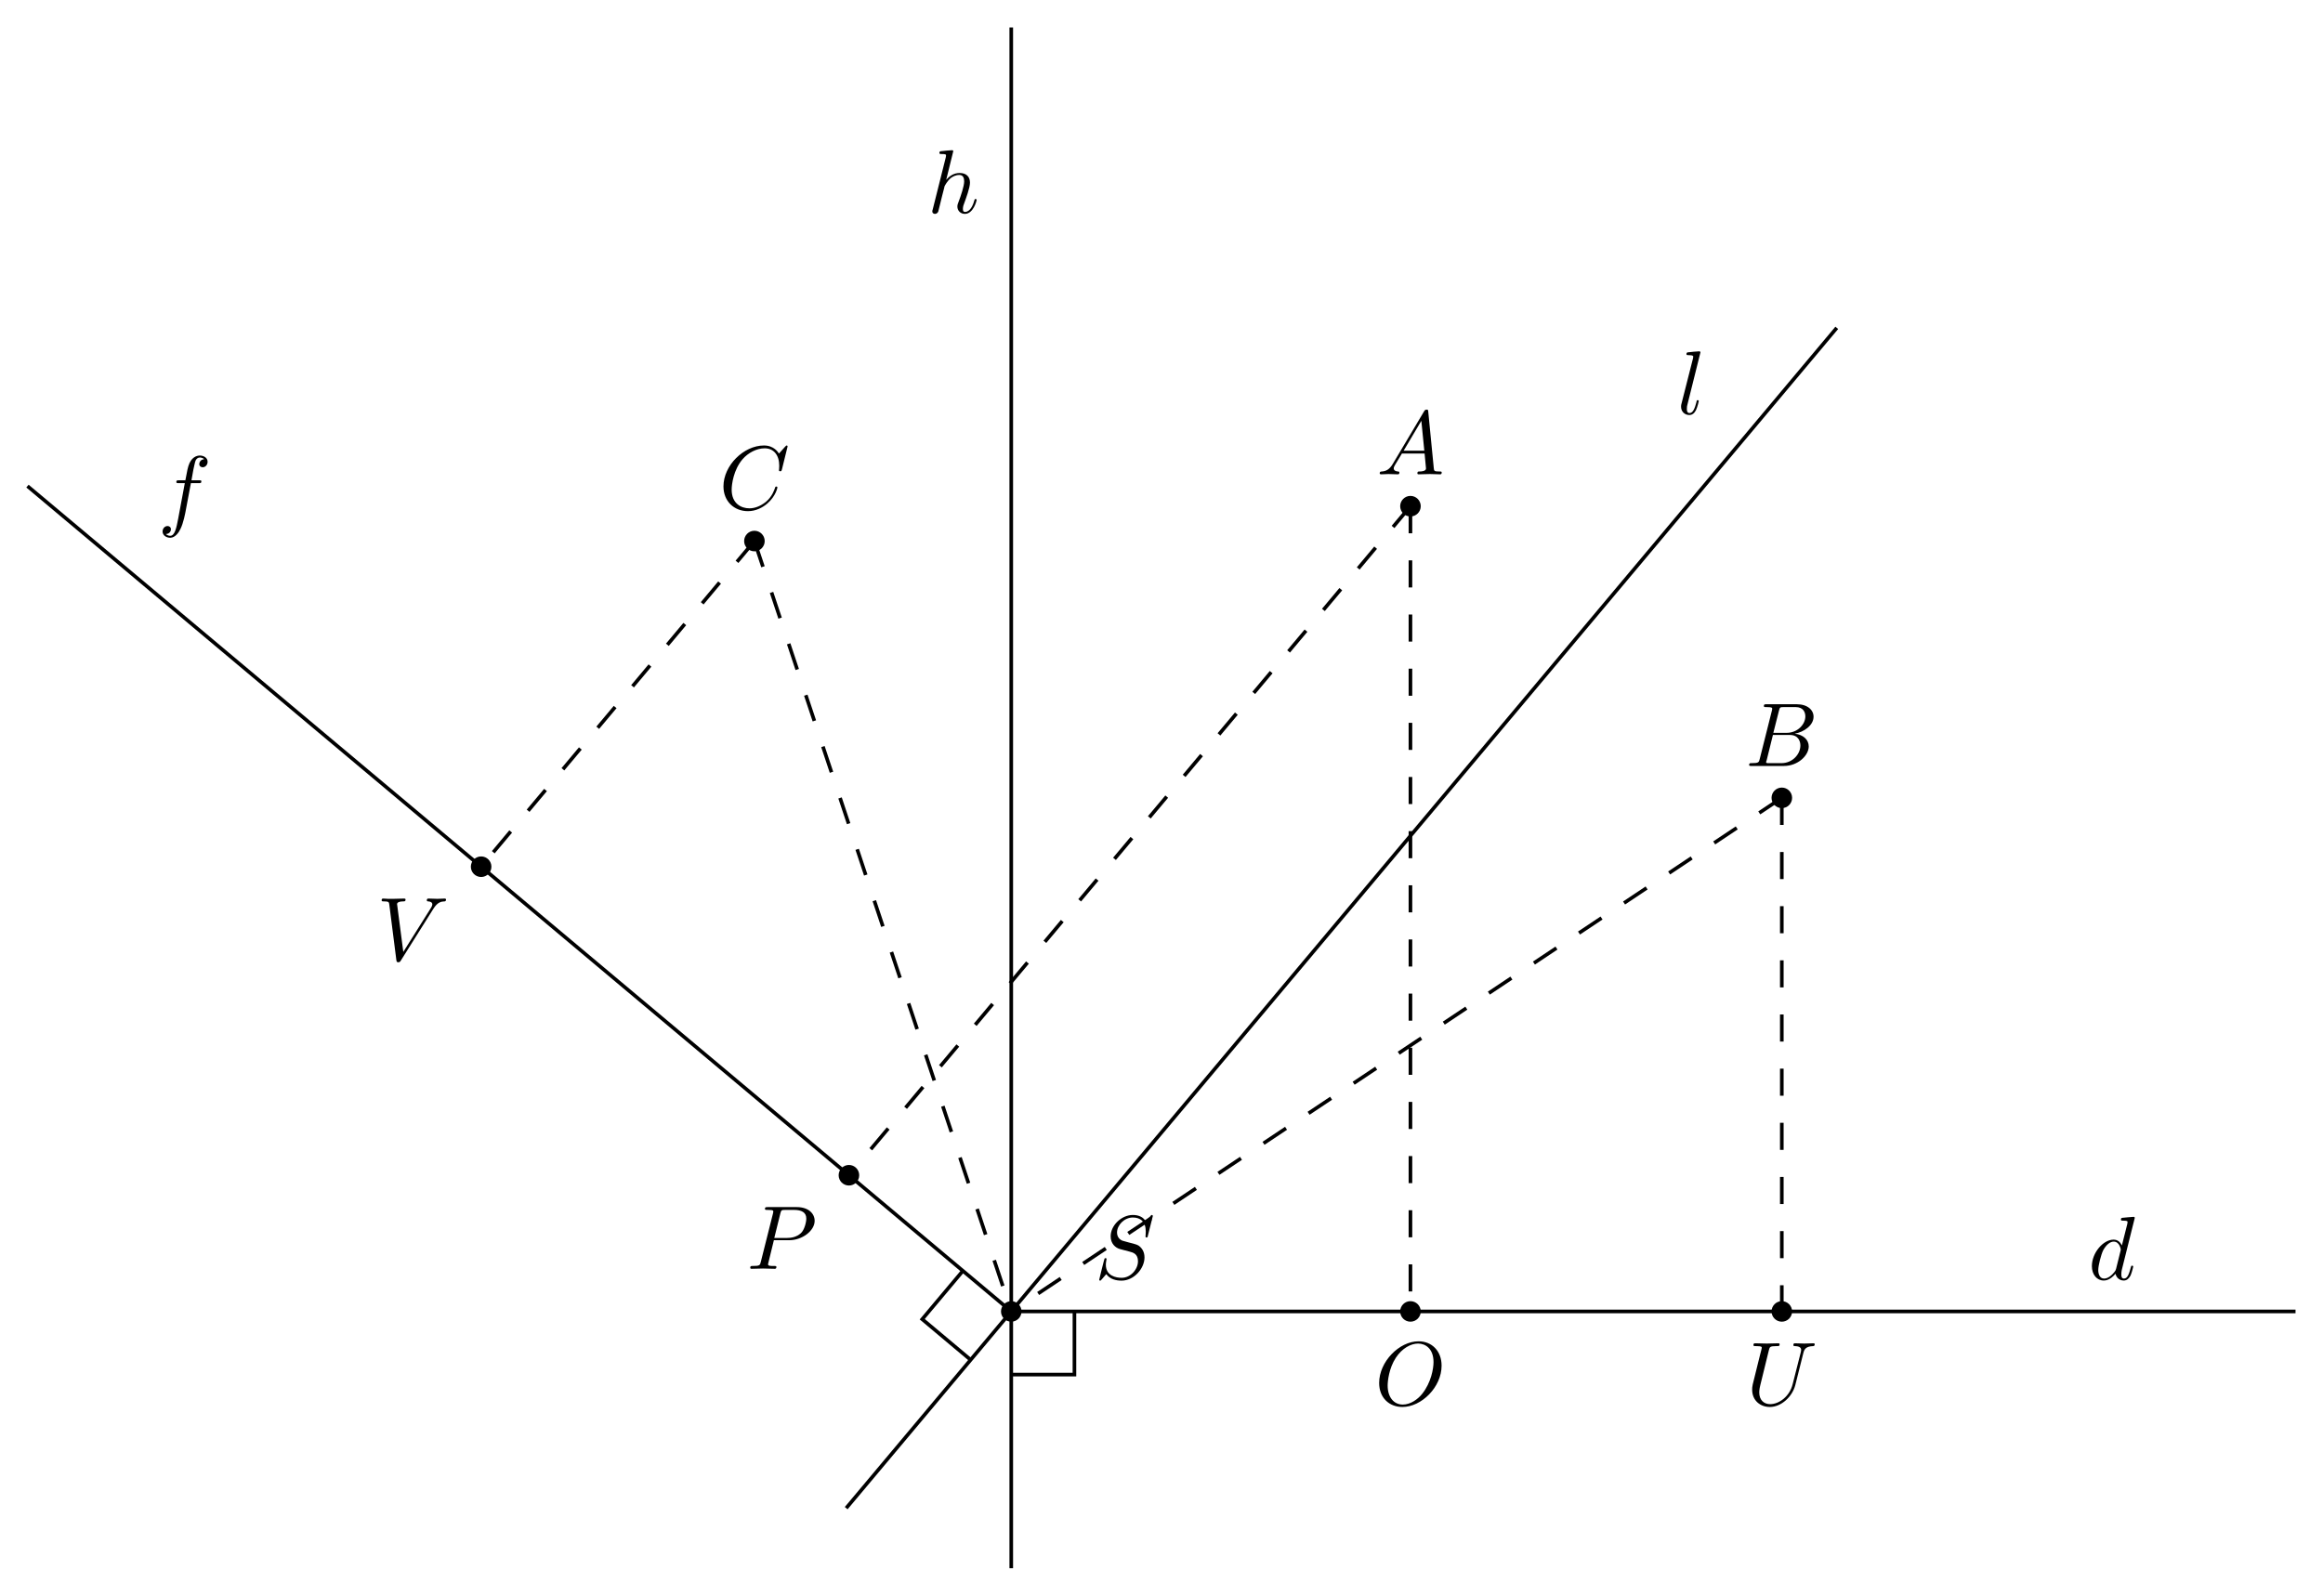
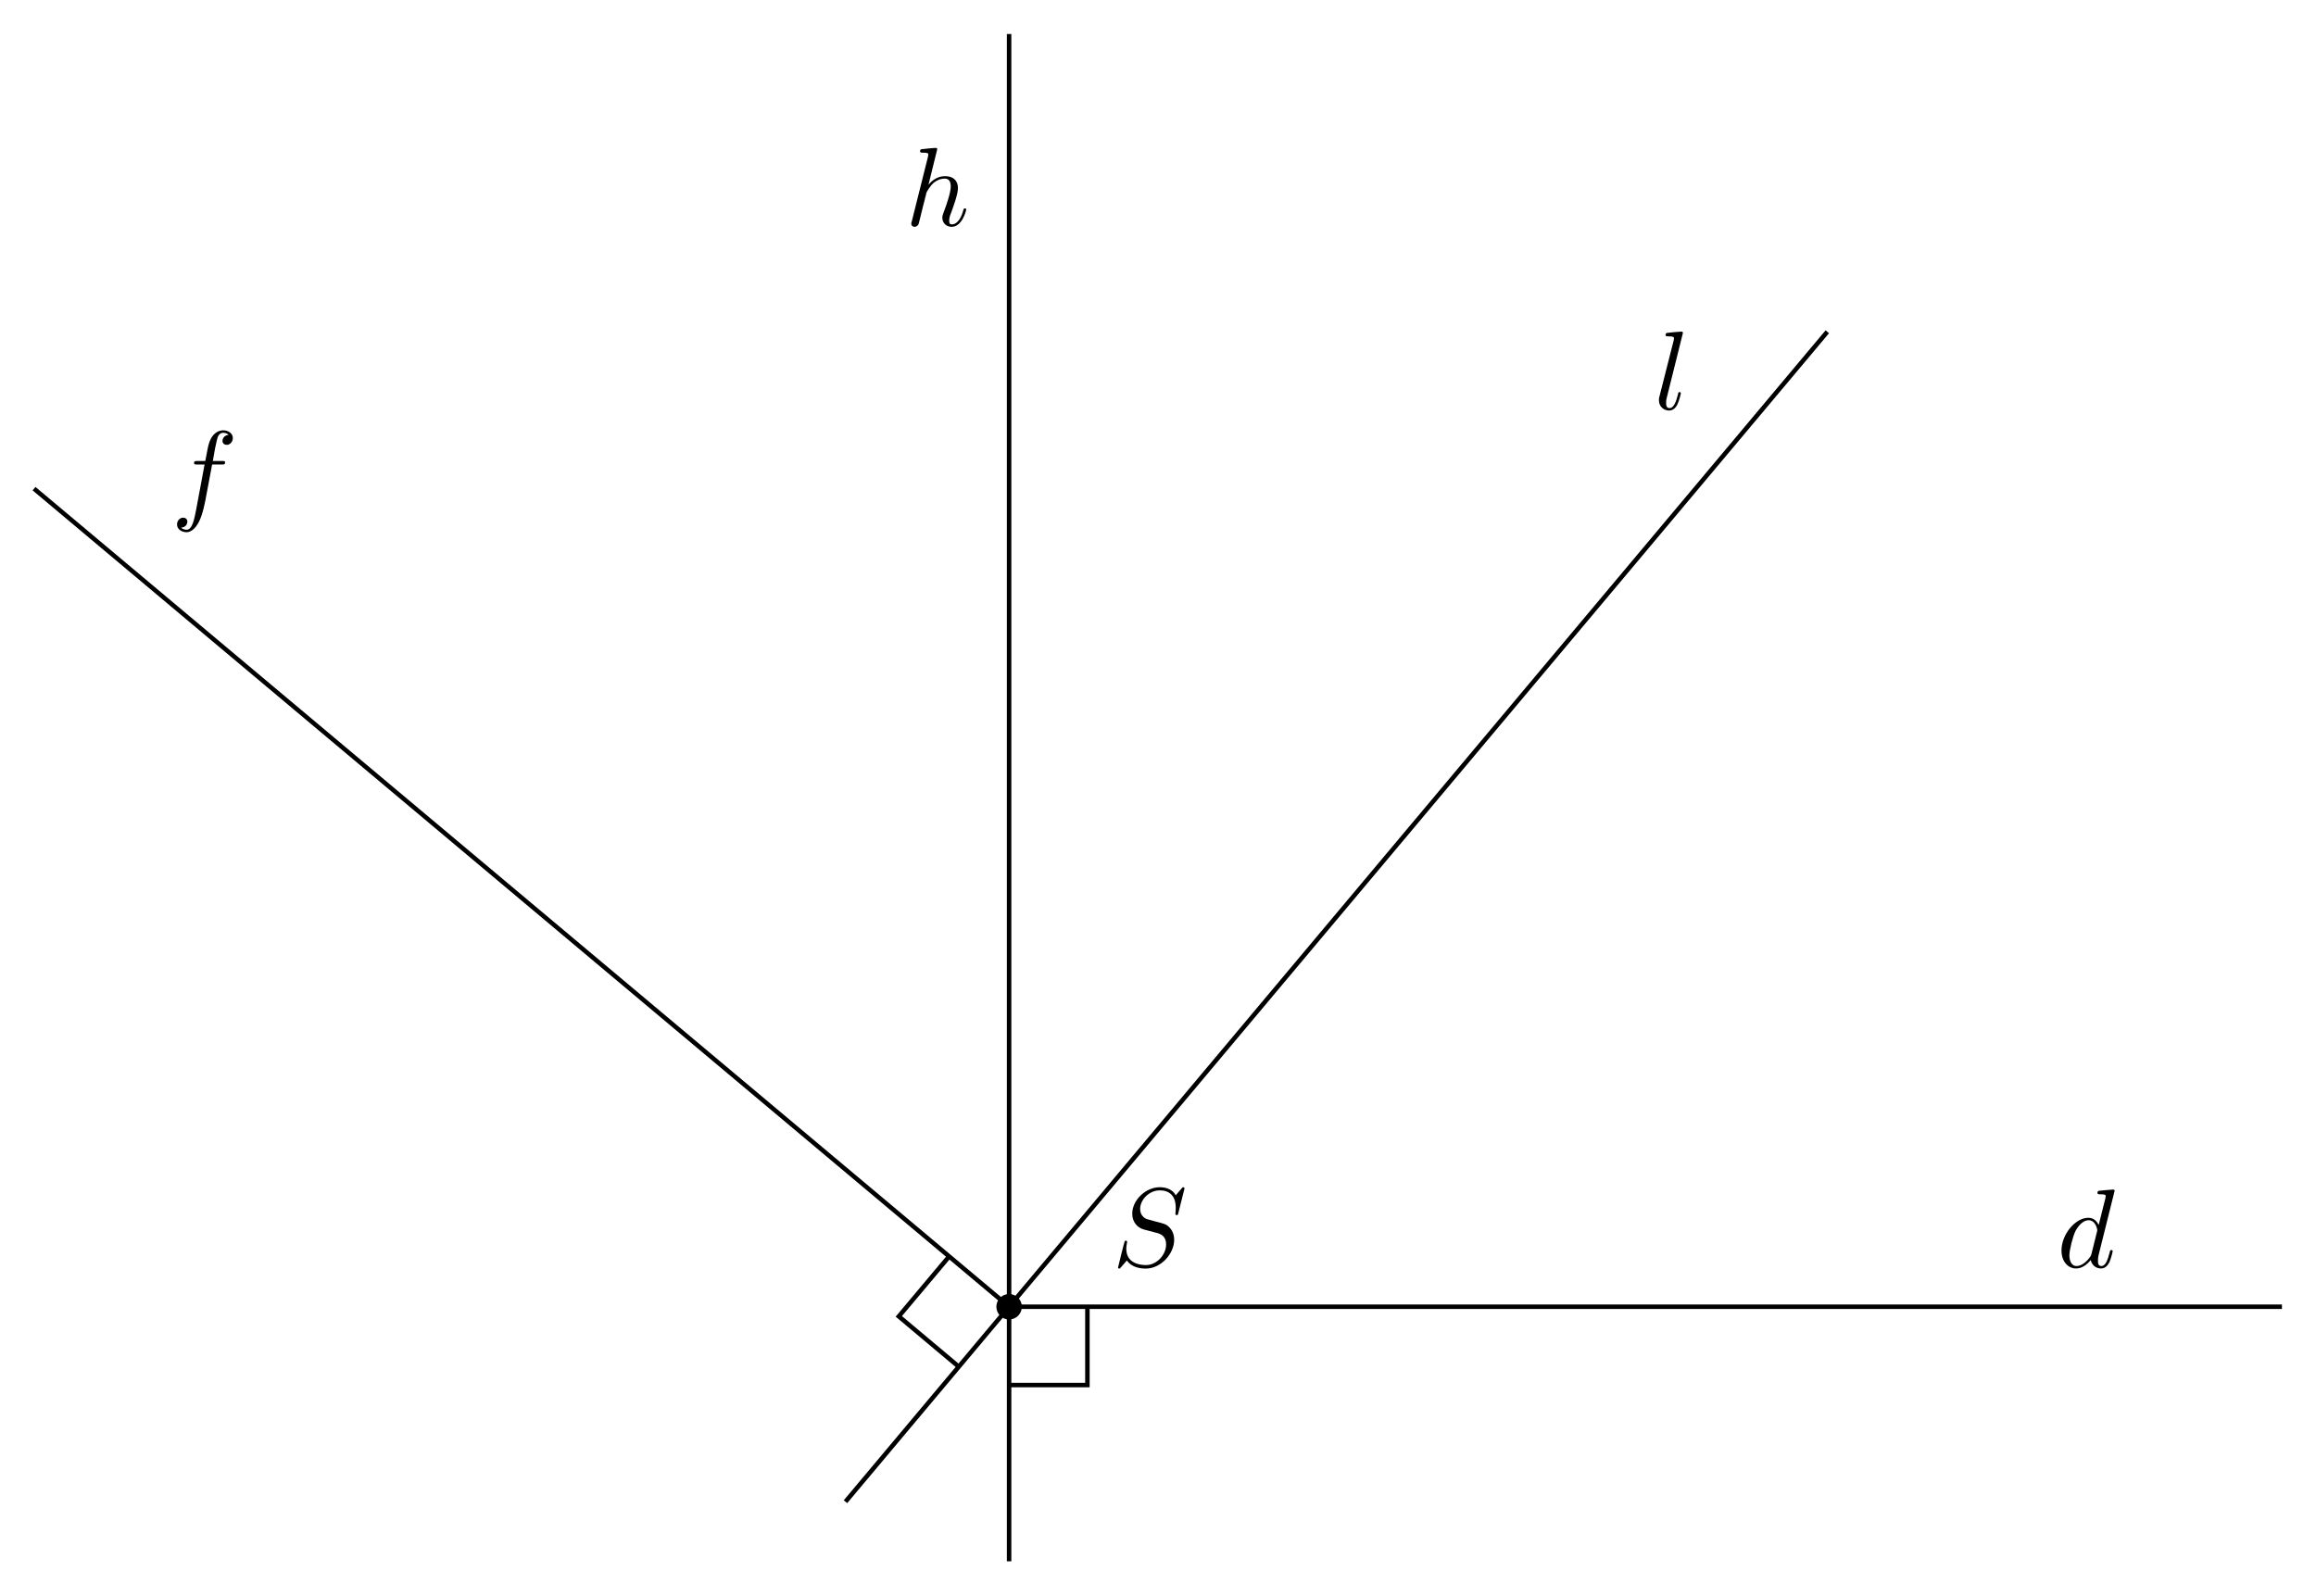
- <svg xmlns="http://www.w3.org/2000/svg" xmlns:xlink="http://www.w3.org/1999/xlink" width="256.372pt" height="176.146pt" viewBox="0 0 256.372 176.146">
+ <svg xmlns="http://www.w3.org/2000/svg" xmlns:xlink="http://www.w3.org/1999/xlink" width="206.311pt" height="142.13pt" viewBox="0 0 206.311 142.13">
  <defs>
    <g>
      <g id="glyph-0-0">
        <path d="M 6.438 -6.922 C 6.438 -6.953 6.406 -7.031 6.312 -7.031 C 6.266 -7.031 6.266 -7.016 6.141 -6.875 L 5.656 -6.312 C 5.406 -6.781 4.891 -7.031 4.234 -7.031 C 2.969 -7.031 1.781 -5.875 1.781 -4.672 C 1.781 -3.875 2.297 -3.406 2.812 -3.266 L 3.875 -2.984 C 4.25 -2.891 4.797 -2.734 4.797 -1.922 C 4.797 -1.031 3.984 -0.094 3 -0.094 C 2.359 -0.094 1.25 -0.312 1.25 -1.547 C 1.25 -1.781 1.312 -2.031 1.312 -2.078 C 1.328 -2.125 1.328 -2.141 1.328 -2.156 C 1.328 -2.25 1.266 -2.266 1.219 -2.266 C 1.172 -2.266 1.141 -2.25 1.109 -2.219 C 1.078 -2.188 0.516 0.094 0.516 0.125 C 0.516 0.172 0.562 0.219 0.625 0.219 C 0.672 0.219 0.688 0.203 0.812 0.062 L 1.297 -0.5 C 1.719 0.078 2.406 0.219 2.984 0.219 C 4.344 0.219 5.516 -1.109 5.516 -2.344 C 5.516 -3.031 5.172 -3.375 5.031 -3.516 C 4.797 -3.734 4.641 -3.781 3.766 -4 C 3.531 -4.062 3.188 -4.172 3.094 -4.188 C 2.828 -4.281 2.484 -4.562 2.484 -5.094 C 2.484 -5.906 3.281 -6.75 4.234 -6.75 C 5.047 -6.75 5.656 -6.312 5.656 -5.203 C 5.656 -4.891 5.625 -4.703 5.625 -4.641 C 5.625 -4.641 5.625 -4.547 5.734 -4.547 C 5.844 -4.547 5.859 -4.578 5.891 -4.75 Z M 6.438 -6.922 " />
      </g>
      <g id="glyph-0-1">
-         <path d="M 1.781 -1.141 C 1.391 -0.484 1 -0.344 0.562 -0.312 C 0.438 -0.297 0.344 -0.297 0.344 -0.109 C 0.344 -0.047 0.406 0 0.484 0 C 0.75 0 1.062 -0.031 1.328 -0.031 C 1.672 -0.031 2.016 0 2.328 0 C 2.391 0 2.516 0 2.516 -0.188 C 2.516 -0.297 2.438 -0.312 2.359 -0.312 C 2.141 -0.328 1.891 -0.406 1.891 -0.656 C 1.891 -0.781 1.953 -0.891 2.031 -1.031 L 2.797 -2.297 L 5.297 -2.297 C 5.312 -2.094 5.453 -0.734 5.453 -0.641 C 5.453 -0.344 4.938 -0.312 4.734 -0.312 C 4.594 -0.312 4.5 -0.312 4.5 -0.109 C 4.5 0 4.609 0 4.641 0 C 5.047 0 5.469 -0.031 5.875 -0.031 C 6.125 -0.031 6.766 0 7.016 0 C 7.062 0 7.188 0 7.188 -0.203 C 7.188 -0.312 7.094 -0.312 6.953 -0.312 C 6.344 -0.312 6.344 -0.375 6.312 -0.672 L 5.703 -6.891 C 5.688 -7.094 5.688 -7.141 5.516 -7.141 C 5.359 -7.141 5.312 -7.062 5.25 -6.969 Z M 2.984 -2.609 L 4.938 -5.906 L 5.266 -2.609 Z M 2.984 -2.609 " />
+         <path d="M 5.141 -6.812 C 5.141 -6.812 5.141 -6.922 5.016 -6.922 C 4.859 -6.922 3.922 -6.828 3.75 -6.812 C 3.672 -6.797 3.609 -6.75 3.609 -6.625 C 3.609 -6.5 3.703 -6.5 3.844 -6.5 C 4.328 -6.5 4.344 -6.438 4.344 -6.328 L 4.312 -6.125 L 3.719 -3.766 C 3.531 -4.141 3.25 -4.406 2.797 -4.406 C 1.641 -4.406 0.406 -2.938 0.406 -1.484 C 0.406 -0.547 0.953 0.109 1.719 0.109 C 1.922 0.109 2.422 0.062 3.016 -0.641 C 3.094 -0.219 3.453 0.109 3.922 0.109 C 4.281 0.109 4.5 -0.125 4.672 -0.438 C 4.828 -0.797 4.969 -1.406 4.969 -1.422 C 4.969 -1.531 4.875 -1.531 4.844 -1.531 C 4.75 -1.531 4.734 -1.484 4.703 -1.344 C 4.531 -0.703 4.359 -0.109 3.953 -0.109 C 3.672 -0.109 3.656 -0.375 3.656 -0.562 C 3.656 -0.812 3.672 -0.875 3.703 -1.047 Z M 3.078 -1.188 C 3.016 -1 3.016 -0.984 2.875 -0.812 C 2.438 -0.266 2.031 -0.109 1.75 -0.109 C 1.25 -0.109 1.109 -0.656 1.109 -1.047 C 1.109 -1.547 1.422 -2.766 1.656 -3.234 C 1.969 -3.812 2.406 -4.188 2.812 -4.188 C 3.453 -4.188 3.594 -3.375 3.594 -3.312 C 3.594 -3.25 3.578 -3.188 3.562 -3.141 Z M 3.078 -1.188 " />
      </g>
      <g id="glyph-0-2">
-         <path d="M 1.594 -0.781 C 1.5 -0.391 1.469 -0.312 0.688 -0.312 C 0.516 -0.312 0.422 -0.312 0.422 -0.109 C 0.422 0 0.516 0 0.688 0 L 4.25 0 C 5.828 0 7 -1.172 7 -2.156 C 7 -2.875 6.422 -3.453 5.453 -3.562 C 6.484 -3.75 7.531 -4.484 7.531 -5.438 C 7.531 -6.172 6.875 -6.812 5.688 -6.812 L 2.328 -6.812 C 2.141 -6.812 2.047 -6.812 2.047 -6.609 C 2.047 -6.5 2.141 -6.5 2.328 -6.5 C 2.344 -6.5 2.531 -6.5 2.703 -6.484 C 2.875 -6.453 2.969 -6.453 2.969 -6.312 C 2.969 -6.281 2.953 -6.25 2.938 -6.125 Z M 3.094 -3.656 L 3.719 -6.125 C 3.812 -6.469 3.828 -6.5 4.25 -6.5 L 5.547 -6.5 C 6.422 -6.5 6.625 -5.906 6.625 -5.469 C 6.625 -4.594 5.766 -3.656 4.562 -3.656 Z M 2.656 -0.312 C 2.516 -0.312 2.5 -0.312 2.438 -0.312 C 2.328 -0.328 2.297 -0.344 2.297 -0.422 C 2.297 -0.453 2.297 -0.469 2.359 -0.641 L 3.047 -3.422 L 4.922 -3.422 C 5.875 -3.422 6.078 -2.688 6.078 -2.266 C 6.078 -1.281 5.188 -0.312 4 -0.312 Z M 2.656 -0.312 " />
+         <path d="M 3.656 -3.984 L 4.516 -3.984 C 4.719 -3.984 4.812 -3.984 4.812 -4.188 C 4.812 -4.297 4.719 -4.297 4.547 -4.297 L 3.719 -4.297 L 3.922 -5.438 C 3.969 -5.641 4.109 -6.344 4.172 -6.469 C 4.25 -6.656 4.422 -6.812 4.641 -6.812 C 4.672 -6.812 4.938 -6.812 5.125 -6.625 C 4.688 -6.594 4.578 -6.234 4.578 -6.094 C 4.578 -5.859 4.766 -5.734 4.953 -5.734 C 5.219 -5.734 5.5 -5.969 5.5 -6.344 C 5.5 -6.797 5.047 -7.031 4.641 -7.031 C 4.297 -7.031 3.672 -6.844 3.375 -5.859 C 3.312 -5.656 3.281 -5.547 3.047 -4.297 L 2.359 -4.297 C 2.156 -4.297 2.047 -4.297 2.047 -4.109 C 2.047 -3.984 2.141 -3.984 2.328 -3.984 L 2.984 -3.984 L 2.25 -0.047 C 2.062 0.922 1.891 1.828 1.375 1.828 C 1.328 1.828 1.094 1.828 0.891 1.641 C 1.359 1.609 1.453 1.25 1.453 1.109 C 1.453 0.875 1.266 0.75 1.078 0.75 C 0.812 0.75 0.531 0.984 0.531 1.359 C 0.531 1.797 0.969 2.047 1.375 2.047 C 1.922 2.047 2.328 1.453 2.5 1.078 C 2.828 0.453 3.047 -0.75 3.062 -0.828 Z M 3.656 -3.984 " />
      </g>
      <g id="glyph-0-3">
-         <path d="M 7.578 -6.922 C 7.578 -6.953 7.562 -7.031 7.469 -7.031 C 7.438 -7.031 7.422 -7.016 7.312 -6.906 L 6.625 -6.141 C 6.531 -6.281 6.078 -7.031 4.969 -7.031 C 2.734 -7.031 0.5 -4.828 0.5 -2.516 C 0.5 -0.875 1.672 0.219 3.203 0.219 C 4.062 0.219 4.828 -0.172 5.359 -0.641 C 6.281 -1.453 6.453 -2.359 6.453 -2.391 C 6.453 -2.5 6.344 -2.5 6.328 -2.5 C 6.266 -2.5 6.219 -2.469 6.203 -2.391 C 6.109 -2.109 5.875 -1.391 5.188 -0.812 C 4.5 -0.266 3.875 -0.094 3.359 -0.094 C 2.469 -0.094 1.406 -0.609 1.406 -2.156 C 1.406 -2.734 1.609 -4.344 2.609 -5.516 C 3.219 -6.219 4.156 -6.719 5.047 -6.719 C 6.062 -6.719 6.656 -5.953 6.656 -4.797 C 6.656 -4.391 6.625 -4.391 6.625 -4.281 C 6.625 -4.188 6.734 -4.188 6.766 -4.188 C 6.891 -4.188 6.891 -4.203 6.953 -4.391 Z M 7.578 -6.922 " />
+         <path d="M 2.859 -6.812 C 2.859 -6.812 2.859 -6.922 2.734 -6.922 C 2.5 -6.922 1.781 -6.844 1.516 -6.812 C 1.438 -6.812 1.328 -6.797 1.328 -6.625 C 1.328 -6.5 1.422 -6.5 1.562 -6.5 C 2.047 -6.5 2.062 -6.438 2.062 -6.328 L 2.031 -6.125 L 0.594 -0.391 C 0.547 -0.25 0.547 -0.234 0.547 -0.172 C 0.547 0.062 0.75 0.109 0.844 0.109 C 1 0.109 1.156 -0.016 1.203 -0.156 L 1.391 -0.906 L 1.609 -1.797 C 1.672 -2.031 1.734 -2.25 1.781 -2.469 C 1.797 -2.531 1.891 -2.859 1.891 -2.922 C 1.922 -3.016 2.234 -3.562 2.578 -3.844 C 2.797 -4 3.094 -4.188 3.531 -4.188 C 3.953 -4.188 4.062 -3.844 4.062 -3.484 C 4.062 -2.953 3.688 -1.859 3.453 -1.25 C 3.375 -1.031 3.312 -0.906 3.312 -0.703 C 3.312 -0.234 3.672 0.109 4.141 0.109 C 5.078 0.109 5.438 -1.344 5.438 -1.422 C 5.438 -1.531 5.359 -1.531 5.328 -1.531 C 5.219 -1.531 5.219 -1.5 5.172 -1.344 C 5.031 -0.812 4.703 -0.109 4.156 -0.109 C 3.984 -0.109 3.922 -0.203 3.922 -0.438 C 3.922 -0.688 4 -0.922 4.094 -1.141 C 4.25 -1.578 4.703 -2.766 4.703 -3.344 C 4.703 -3.984 4.312 -4.406 3.562 -4.406 C 2.938 -4.406 2.453 -4.094 2.078 -3.641 Z M 2.859 -6.812 " />
      </g>
      <g id="glyph-0-4">
-         <path d="M 7.375 -4.344 C 7.375 -5.953 6.312 -7.031 4.828 -7.031 C 2.688 -7.031 0.484 -4.766 0.484 -2.438 C 0.484 -0.781 1.609 0.219 3.047 0.219 C 5.156 0.219 7.375 -1.969 7.375 -4.344 Z M 3.094 -0.047 C 2.109 -0.047 1.422 -0.844 1.422 -2.156 C 1.422 -2.609 1.562 -4.062 2.328 -5.219 C 3.016 -6.266 3.984 -6.781 4.781 -6.781 C 5.594 -6.781 6.484 -6.219 6.484 -4.734 C 6.484 -4.016 6.219 -2.469 5.234 -1.234 C 4.75 -0.625 3.938 -0.047 3.094 -0.047 Z M 3.094 -0.047 " />
-       </g>
-       <g id="glyph-0-5">
-         <path d="M 3.016 -3.156 L 4.719 -3.156 C 6.125 -3.156 7.516 -4.188 7.516 -5.297 C 7.516 -6.078 6.859 -6.812 5.547 -6.812 L 2.328 -6.812 C 2.141 -6.812 2.031 -6.812 2.031 -6.625 C 2.031 -6.5 2.109 -6.5 2.312 -6.5 C 2.438 -6.5 2.625 -6.484 2.734 -6.484 C 2.906 -6.453 2.953 -6.438 2.953 -6.312 C 2.953 -6.281 2.953 -6.25 2.922 -6.125 L 1.578 -0.781 C 1.484 -0.391 1.469 -0.312 0.672 -0.312 C 0.516 -0.312 0.406 -0.312 0.406 -0.125 C 0.406 0 0.516 0 0.547 0 C 0.828 0 1.531 -0.031 1.812 -0.031 C 2.031 -0.031 2.25 -0.016 2.453 -0.016 C 2.672 -0.016 2.891 0 3.094 0 C 3.172 0 3.297 0 3.297 -0.203 C 3.297 -0.312 3.203 -0.312 3.016 -0.312 C 2.656 -0.312 2.375 -0.312 2.375 -0.484 C 2.375 -0.547 2.391 -0.594 2.406 -0.656 Z M 3.734 -6.125 C 3.828 -6.469 3.844 -6.5 4.281 -6.5 L 5.234 -6.5 C 6.062 -6.5 6.594 -6.234 6.594 -5.547 C 6.594 -5.156 6.391 -4.297 6 -3.938 C 5.5 -3.484 4.906 -3.406 4.469 -3.406 L 3.062 -3.406 Z M 3.734 -6.125 " />
-       </g>
-       <g id="glyph-0-6">
-         <path d="M 6.328 -5.766 C 6.438 -6.172 6.609 -6.469 7.406 -6.5 C 7.453 -6.5 7.578 -6.516 7.578 -6.703 C 7.578 -6.703 7.578 -6.812 7.453 -6.812 C 7.125 -6.812 6.766 -6.781 6.438 -6.781 C 6.094 -6.781 5.719 -6.812 5.391 -6.812 C 5.328 -6.812 5.219 -6.812 5.219 -6.609 C 5.219 -6.5 5.312 -6.5 5.391 -6.5 C 5.969 -6.484 6.078 -6.281 6.078 -6.062 C 6.078 -6.031 6.047 -5.875 6.047 -5.859 L 5.141 -2.297 C 4.812 -0.953 3.656 -0.094 2.656 -0.094 C 1.984 -0.094 1.453 -0.531 1.453 -1.391 C 1.453 -1.406 1.453 -1.719 1.562 -2.156 L 2.516 -6.047 C 2.609 -6.406 2.625 -6.5 3.359 -6.5 C 3.625 -6.5 3.703 -6.5 3.703 -6.703 C 3.703 -6.812 3.594 -6.812 3.562 -6.812 C 3.281 -6.812 2.562 -6.781 2.281 -6.781 C 2 -6.781 1.281 -6.812 1 -6.812 C 0.922 -6.812 0.812 -6.812 0.812 -6.609 C 0.812 -6.5 0.891 -6.5 1.094 -6.5 C 1.109 -6.5 1.297 -6.5 1.469 -6.484 C 1.641 -6.453 1.734 -6.453 1.734 -6.312 C 1.734 -6.266 1.625 -5.844 1.562 -5.609 L 1.344 -4.734 C 1.25 -4.344 0.781 -2.469 0.734 -2.266 C 0.672 -2 0.672 -1.844 0.672 -1.688 C 0.672 -0.484 1.578 0.219 2.625 0.219 C 3.875 0.219 5.109 -0.906 5.438 -2.219 Z M 6.328 -5.766 " />
-       </g>
-       <g id="glyph-0-7">
-         <path d="M 6.266 -5.672 C 6.75 -6.453 7.172 -6.484 7.531 -6.5 C 7.656 -6.516 7.672 -6.672 7.672 -6.688 C 7.672 -6.766 7.609 -6.812 7.531 -6.812 C 7.281 -6.812 6.984 -6.781 6.719 -6.781 C 6.391 -6.781 6.047 -6.812 5.734 -6.812 C 5.672 -6.812 5.547 -6.812 5.547 -6.625 C 5.547 -6.516 5.625 -6.5 5.703 -6.5 C 5.969 -6.484 6.156 -6.375 6.156 -6.172 C 6.156 -6.016 6.016 -5.797 6.016 -5.797 L 2.953 -0.922 L 2.266 -6.203 C 2.266 -6.375 2.5 -6.5 2.953 -6.5 C 3.094 -6.5 3.203 -6.5 3.203 -6.703 C 3.203 -6.781 3.125 -6.812 3.078 -6.812 C 2.672 -6.812 2.25 -6.781 1.828 -6.781 C 1.656 -6.781 1.469 -6.781 1.281 -6.781 C 1.109 -6.781 0.922 -6.812 0.75 -6.812 C 0.672 -6.812 0.562 -6.812 0.562 -6.625 C 0.562 -6.5 0.641 -6.5 0.812 -6.5 C 1.359 -6.5 1.375 -6.406 1.406 -6.156 L 2.188 -0.016 C 2.219 0.188 2.266 0.219 2.391 0.219 C 2.547 0.219 2.594 0.172 2.672 0.047 Z M 6.266 -5.672 " />
-       </g>
-       <g id="glyph-0-8">
-         <path d="M 5.141 -6.812 C 5.141 -6.812 5.141 -6.922 5.016 -6.922 C 4.859 -6.922 3.922 -6.828 3.75 -6.812 C 3.672 -6.797 3.609 -6.75 3.609 -6.625 C 3.609 -6.5 3.703 -6.5 3.844 -6.5 C 4.328 -6.5 4.344 -6.438 4.344 -6.328 L 4.312 -6.125 L 3.719 -3.766 C 3.531 -4.141 3.25 -4.406 2.797 -4.406 C 1.641 -4.406 0.406 -2.938 0.406 -1.484 C 0.406 -0.547 0.953 0.109 1.719 0.109 C 1.922 0.109 2.422 0.062 3.016 -0.641 C 3.094 -0.219 3.453 0.109 3.922 0.109 C 4.281 0.109 4.5 -0.125 4.672 -0.438 C 4.828 -0.797 4.969 -1.406 4.969 -1.422 C 4.969 -1.531 4.875 -1.531 4.844 -1.531 C 4.75 -1.531 4.734 -1.484 4.703 -1.344 C 4.531 -0.703 4.359 -0.109 3.953 -0.109 C 3.672 -0.109 3.656 -0.375 3.656 -0.562 C 3.656 -0.812 3.672 -0.875 3.703 -1.047 Z M 3.078 -1.188 C 3.016 -1 3.016 -0.984 2.875 -0.812 C 2.438 -0.266 2.031 -0.109 1.75 -0.109 C 1.25 -0.109 1.109 -0.656 1.109 -1.047 C 1.109 -1.547 1.422 -2.766 1.656 -3.234 C 1.969 -3.812 2.406 -4.188 2.812 -4.188 C 3.453 -4.188 3.594 -3.375 3.594 -3.312 C 3.594 -3.25 3.578 -3.188 3.562 -3.141 Z M 3.078 -1.188 " />
-       </g>
-       <g id="glyph-0-9">
-         <path d="M 3.656 -3.984 L 4.516 -3.984 C 4.719 -3.984 4.812 -3.984 4.812 -4.188 C 4.812 -4.297 4.719 -4.297 4.547 -4.297 L 3.719 -4.297 L 3.922 -5.438 C 3.969 -5.641 4.109 -6.344 4.172 -6.469 C 4.25 -6.656 4.422 -6.812 4.641 -6.812 C 4.672 -6.812 4.938 -6.812 5.125 -6.625 C 4.688 -6.594 4.578 -6.234 4.578 -6.094 C 4.578 -5.859 4.766 -5.734 4.953 -5.734 C 5.219 -5.734 5.5 -5.969 5.5 -6.344 C 5.5 -6.797 5.047 -7.031 4.641 -7.031 C 4.297 -7.031 3.672 -6.844 3.375 -5.859 C 3.312 -5.656 3.281 -5.547 3.047 -4.297 L 2.359 -4.297 C 2.156 -4.297 2.047 -4.297 2.047 -4.109 C 2.047 -3.984 2.141 -3.984 2.328 -3.984 L 2.984 -3.984 L 2.25 -0.047 C 2.062 0.922 1.891 1.828 1.375 1.828 C 1.328 1.828 1.094 1.828 0.891 1.641 C 1.359 1.609 1.453 1.25 1.453 1.109 C 1.453 0.875 1.266 0.75 1.078 0.75 C 0.812 0.75 0.531 0.984 0.531 1.359 C 0.531 1.797 0.969 2.047 1.375 2.047 C 1.922 2.047 2.328 1.453 2.5 1.078 C 2.828 0.453 3.047 -0.75 3.062 -0.828 Z M 3.656 -3.984 " />
-       </g>
-       <g id="glyph-0-10">
-         <path d="M 2.859 -6.812 C 2.859 -6.812 2.859 -6.922 2.734 -6.922 C 2.5 -6.922 1.781 -6.844 1.516 -6.812 C 1.438 -6.812 1.328 -6.797 1.328 -6.625 C 1.328 -6.5 1.422 -6.5 1.562 -6.5 C 2.047 -6.5 2.062 -6.438 2.062 -6.328 L 2.031 -6.125 L 0.594 -0.391 C 0.547 -0.25 0.547 -0.234 0.547 -0.172 C 0.547 0.062 0.75 0.109 0.844 0.109 C 1 0.109 1.156 -0.016 1.203 -0.156 L 1.391 -0.906 L 1.609 -1.797 C 1.672 -2.031 1.734 -2.25 1.781 -2.469 C 1.797 -2.531 1.891 -2.859 1.891 -2.922 C 1.922 -3.016 2.234 -3.562 2.578 -3.844 C 2.797 -4 3.094 -4.188 3.531 -4.188 C 3.953 -4.188 4.062 -3.844 4.062 -3.484 C 4.062 -2.953 3.688 -1.859 3.453 -1.25 C 3.375 -1.031 3.312 -0.906 3.312 -0.703 C 3.312 -0.234 3.672 0.109 4.141 0.109 C 5.078 0.109 5.438 -1.344 5.438 -1.422 C 5.438 -1.531 5.359 -1.531 5.328 -1.531 C 5.219 -1.531 5.219 -1.5 5.172 -1.344 C 5.031 -0.812 4.703 -0.109 4.156 -0.109 C 3.984 -0.109 3.922 -0.203 3.922 -0.438 C 3.922 -0.688 4 -0.922 4.094 -1.141 C 4.25 -1.578 4.703 -2.766 4.703 -3.344 C 4.703 -3.984 4.312 -4.406 3.562 -4.406 C 2.938 -4.406 2.453 -4.094 2.078 -3.641 Z M 2.859 -6.812 " />
-       </g>
-       <g id="glyph-0-11">
        <path d="M 2.578 -6.812 C 2.578 -6.812 2.578 -6.922 2.438 -6.922 C 2.219 -6.922 1.484 -6.844 1.219 -6.812 C 1.141 -6.812 1.031 -6.797 1.031 -6.609 C 1.031 -6.5 1.141 -6.5 1.281 -6.5 C 1.766 -6.5 1.781 -6.406 1.781 -6.328 L 1.75 -6.125 L 0.484 -1.141 C 0.453 -1.031 0.438 -0.969 0.438 -0.812 C 0.438 -0.234 0.875 0.109 1.344 0.109 C 1.672 0.109 1.922 -0.094 2.094 -0.453 C 2.266 -0.828 2.391 -1.406 2.391 -1.422 C 2.391 -1.531 2.297 -1.531 2.266 -1.531 C 2.172 -1.531 2.156 -1.484 2.141 -1.344 C 1.969 -0.703 1.781 -0.109 1.375 -0.109 C 1.078 -0.109 1.078 -0.422 1.078 -0.562 C 1.078 -0.812 1.094 -0.859 1.141 -1.047 Z M 2.578 -6.812 " />
      </g>
    </g>
  </defs>
-   <path fill-rule="nonzero" fill="rgb(0%, 0%, 0%)" fill-opacity="1" d="M 112.738 144.766 C 112.738 144.141 112.23 143.633 111.605 143.633 C 110.98 143.633 110.473 144.141 110.473 144.766 C 110.473 145.391 110.98 145.898 111.605 145.898 C 112.23 145.898 112.738 145.391 112.738 144.766 Z M 112.738 144.766 " />
-   <path fill-rule="nonzero" fill="rgb(0%, 0%, 0%)" fill-opacity="1" d="M 156.797 55.879 C 156.797 55.25 156.289 54.742 155.66 54.742 C 155.035 54.742 154.527 55.25 154.527 55.879 C 154.527 56.504 155.035 57.012 155.66 57.012 C 156.289 57.012 156.797 56.504 156.797 55.879 Z M 156.797 55.879 " />
-   <path fill-rule="nonzero" fill="rgb(0%, 0%, 0%)" fill-opacity="1" d="M 197.781 88.074 C 197.781 87.445 197.273 86.938 196.645 86.938 C 196.02 86.938 195.512 87.445 195.512 88.074 C 195.512 88.699 196.02 89.207 196.645 89.207 C 197.273 89.207 197.781 88.699 197.781 88.074 Z M 197.781 88.074 " />
-   <path fill-rule="nonzero" fill="rgb(0%, 0%, 0%)" fill-opacity="1" d="M 84.395 59.727 C 84.395 59.098 83.887 58.59 83.258 58.59 C 82.633 58.59 82.125 59.098 82.125 59.727 C 82.125 60.352 82.633 60.859 83.258 60.859 C 83.887 60.859 84.395 60.352 84.395 59.727 Z M 84.395 59.727 " />
-   <path fill-rule="nonzero" fill="rgb(0%, 0%, 0%)" fill-opacity="1" d="M 156.797 144.766 C 156.797 144.141 156.289 143.633 155.66 143.633 C 155.035 143.633 154.527 144.141 154.527 144.766 C 154.527 145.391 155.035 145.898 155.66 145.898 C 156.289 145.898 156.797 145.391 156.797 144.766 Z M 156.797 144.766 " />
-   <path fill-rule="nonzero" fill="rgb(0%, 0%, 0%)" fill-opacity="1" d="M 94.824 129.734 C 94.824 129.105 94.316 128.598 93.691 128.598 C 93.062 128.598 92.555 129.105 92.555 129.734 C 92.555 130.359 93.062 130.867 93.691 130.867 C 94.316 130.867 94.824 130.359 94.824 129.734 Z M 94.824 129.734 " />
-   <path fill-rule="nonzero" fill="rgb(0%, 0%, 0%)" fill-opacity="1" d="M 197.781 144.766 C 197.781 144.141 197.273 143.633 196.645 143.633 C 196.02 143.633 195.512 144.141 195.512 144.766 C 195.512 145.391 196.02 145.898 196.645 145.898 C 197.273 145.898 197.781 145.391 197.781 144.766 Z M 197.781 144.766 " />
-   <path fill-rule="nonzero" fill="rgb(0%, 0%, 0%)" fill-opacity="1" d="M 54.234 95.672 C 54.234 95.047 53.727 94.539 53.102 94.539 C 52.473 94.539 51.965 95.047 51.965 95.672 C 51.965 96.301 52.473 96.809 53.102 96.809 C 53.727 96.809 54.234 96.301 54.234 95.672 Z M 54.234 95.672 " />
-   <path fill="none" stroke-width="0.399" stroke-linecap="butt" stroke-linejoin="miter" stroke="rgb(0%, 0%, 0%)" stroke-opacity="1" stroke-miterlimit="10" d="M -0.001 0 L 141.734 0 " transform="matrix(1, 0, 0, -1, 111.606, 144.766)" />
-   <path fill="none" stroke-width="0.399" stroke-linecap="butt" stroke-linejoin="miter" stroke="rgb(0%, 0%, 0%)" stroke-opacity="1" stroke-miterlimit="10" d="M -0.001 0 L -108.575 91.106 " transform="matrix(1, 0, 0, -1, 111.606, 144.766)" />
-   <path fill="none" stroke-width="0.399" stroke-linecap="butt" stroke-linejoin="miter" stroke="rgb(0%, 0%, 0%)" stroke-opacity="1" stroke-dasharray="2.989 1.993 0.399 1.993 0.399 1.993" stroke-miterlimit="10" d="M -0.001 0 L -0.001 0 " transform="matrix(1, 0, 0, -1, 111.606, 144.766)" />
-   <path fill="none" stroke-width="0.399" stroke-linecap="butt" stroke-linejoin="miter" stroke="rgb(0%, 0%, 0%)" stroke-opacity="1" stroke-dasharray="2.989 1.993 0.399 1.993 0.399 1.993" stroke-miterlimit="10" d="M -0.001 0 L -0.001 0 " transform="matrix(1, 0, 0, -1, 111.606, 144.766)" />
-   <path fill="none" stroke-width="0.399" stroke-linecap="butt" stroke-linejoin="miter" stroke="rgb(0%, 0%, 0%)" stroke-opacity="1" stroke-dasharray="2.989 2.989" stroke-miterlimit="10" d="M 44.054 88.887 L 44.054 0 " transform="matrix(1, 0, 0, -1, 111.606, 144.766)" />
-   <path fill="none" stroke-width="0.399" stroke-linecap="butt" stroke-linejoin="miter" stroke="rgb(0%, 0%, 0%)" stroke-opacity="1" stroke-dasharray="2.989 2.989" stroke-miterlimit="10" d="M 44.054 88.887 L -17.915 15.032 " transform="matrix(1, 0, 0, -1, 111.606, 144.766)" />
-   <path fill="none" stroke-width="0.399" stroke-linecap="butt" stroke-linejoin="miter" stroke="rgb(0%, 0%, 0%)" stroke-opacity="1" stroke-dasharray="2.989 2.989" stroke-miterlimit="10" d="M 85.039 56.692 L 85.039 0 " transform="matrix(1, 0, 0, -1, 111.606, 144.766)" />
-   <path fill="none" stroke-width="0.399" stroke-linecap="butt" stroke-linejoin="miter" stroke="rgb(0%, 0%, 0%)" stroke-opacity="1" stroke-dasharray="2.989 2.989" stroke-miterlimit="10" d="M 85.039 56.692 L -0.001 0 " transform="matrix(1, 0, 0, -1, 111.606, 144.766)" />
-   <path fill="none" stroke-width="0.399" stroke-linecap="butt" stroke-linejoin="miter" stroke="rgb(0%, 0%, 0%)" stroke-opacity="1" stroke-dasharray="2.989 2.989" stroke-miterlimit="10" d="M -28.348 85.039 L -0.001 0 " transform="matrix(1, 0, 0, -1, 111.606, 144.766)" />
-   <path fill="none" stroke-width="0.399" stroke-linecap="butt" stroke-linejoin="miter" stroke="rgb(0%, 0%, 0%)" stroke-opacity="1" stroke-dasharray="2.989 2.989" stroke-miterlimit="10" d="M -28.348 85.039 L -58.504 49.094 " transform="matrix(1, 0, 0, -1, 111.606, 144.766)" />
-   <path fill="none" stroke-width="0.399" stroke-linecap="butt" stroke-linejoin="miter" stroke="rgb(0%, 0%, 0%)" stroke-opacity="1" stroke-miterlimit="10" d="M -0.001 -28.347 L -0.001 141.735 " transform="matrix(1, 0, 0, -1, 111.606, 144.766)" />
-   <path fill="none" stroke-width="0.399" stroke-linecap="butt" stroke-linejoin="miter" stroke="rgb(0%, 0%, 0%)" stroke-opacity="1" stroke-miterlimit="10" d="M -18.219 -21.714 L 91.105 108.575 " transform="matrix(1, 0, 0, -1, 111.606, 144.766)" />
+   <path fill-rule="nonzero" fill="rgb(0%, 0%, 0%)" fill-opacity="1" d="M 91.027 116.418 C 91.027 115.793 90.52 115.285 89.891 115.285 C 89.266 115.285 88.758 115.793 88.758 116.418 C 88.758 117.047 89.266 117.555 89.891 117.555 C 90.52 117.555 91.027 117.047 91.027 116.418 Z M 91.027 116.418 " />
+   <path fill="none" stroke-width="0.399" stroke-linecap="butt" stroke-linejoin="miter" stroke="rgb(0%, 0%, 0%)" stroke-opacity="1" stroke-miterlimit="10" d="M -0.001 0.001 L 113.385 0.001 " transform="matrix(1, 0, 0, -1, 89.892, 116.419)" />
+   <path fill="none" stroke-width="0.399" stroke-linecap="butt" stroke-linejoin="miter" stroke="rgb(0%, 0%, 0%)" stroke-opacity="1" stroke-miterlimit="10" d="M -0.001 0.001 L -86.861 72.884 " transform="matrix(1, 0, 0, -1, 89.892, 116.419)" />
+   <path fill="none" stroke-width="0.399" stroke-linecap="butt" stroke-linejoin="miter" stroke="rgb(0%, 0%, 0%)" stroke-opacity="1" stroke-dasharray="2.989 1.993 0.399 1.993 0.399 1.993" stroke-miterlimit="10" d="M -0.001 0.001 L -0.001 0.001 " transform="matrix(1, 0, 0, -1, 89.892, 116.419)" />
+   <path fill="none" stroke-width="0.399" stroke-linecap="butt" stroke-linejoin="miter" stroke="rgb(0%, 0%, 0%)" stroke-opacity="1" stroke-dasharray="2.989 1.993 0.399 1.993 0.399 1.993" stroke-miterlimit="10" d="M -0.001 0.001 L -0.001 0.001 " transform="matrix(1, 0, 0, -1, 89.892, 116.419)" />
+   <path fill="none" stroke-width="0.399" stroke-linecap="butt" stroke-linejoin="miter" stroke="rgb(0%, 0%, 0%)" stroke-opacity="1" stroke-miterlimit="10" d="M -0.001 -22.679 L -0.001 113.388 " transform="matrix(1, 0, 0, -1, 89.892, 116.419)" />
+   <path fill="none" stroke-width="0.399" stroke-linecap="butt" stroke-linejoin="miter" stroke="rgb(0%, 0%, 0%)" stroke-opacity="1" stroke-miterlimit="10" d="M -14.576 -17.37 L 72.885 86.86 " transform="matrix(1, 0, 0, -1, 89.892, 116.419)" />
  <g fill="rgb(0%, 0%, 0%)" fill-opacity="1">
-     <use xlink:href="#glyph-0-0" x="120.794" y="141.148" />
+     <use xlink:href="#glyph-0-0" x="99.08" y="112.801" />
  </g>
  <g fill="rgb(0%, 0%, 0%)" fill-opacity="1">
-     <use xlink:href="#glyph-0-1" x="151.925" y="52.359" />
+     <use xlink:href="#glyph-0-1" x="183.233" y="112.9" />
  </g>
  <g fill="rgb(0%, 0%, 0%)" fill-opacity="1">
-     <use xlink:href="#glyph-0-2" x="192.617" y="84.553" />
+     <use xlink:href="#glyph-0-2" x="15.24" y="45.368" />
  </g>
  <g fill="rgb(0%, 0%, 0%)" fill-opacity="1">
-     <use xlink:href="#glyph-0-3" x="79.343" y="56.207" />
+     <use xlink:href="#glyph-0-3" x="80.632" y="20.1" />
  </g>
  <g fill="rgb(0%, 0%, 0%)" fill-opacity="1">
-     <use xlink:href="#glyph-0-4" x="151.723" y="155.094" />
+     <use xlink:href="#glyph-0-4" x="147.34" y="36.465" />
  </g>
-   <g fill="rgb(0%, 0%, 0%)" fill-opacity="1">
-     <use xlink:href="#glyph-0-5" x="82.391" y="140.06" />
-   </g>
-   <g fill="rgb(0%, 0%, 0%)" fill-opacity="1">
-     <use xlink:href="#glyph-0-6" x="192.701" y="155.094" />
-   </g>
-   <g fill="rgb(0%, 0%, 0%)" fill-opacity="1">
-     <use xlink:href="#glyph-0-7" x="41.556" y="106.001" />
-   </g>
-   <g fill="rgb(0%, 0%, 0%)" fill-opacity="1">
-     <use xlink:href="#glyph-0-8" x="230.459" y="141.246" />
-   </g>
-   <g fill="rgb(0%, 0%, 0%)" fill-opacity="1">
-     <use xlink:href="#glyph-0-9" x="17.412" y="57.316" />
-   </g>
-   <g fill="rgb(0%, 0%, 0%)" fill-opacity="1">
-     <use xlink:href="#glyph-0-10" x="102.346" y="23.502" />
-   </g>
-   <g fill="rgb(0%, 0%, 0%)" fill-opacity="1">
-     <use xlink:href="#glyph-0-11" x="185.089" y="45.704" />
-   </g>
-   <path fill="none" stroke-width="0.399" stroke-linecap="butt" stroke-linejoin="miter" stroke="rgb(0%, 0%, 0%)" stroke-opacity="1" stroke-miterlimit="10" d="M -0.001 -6.972 L 6.972 -6.972 L 6.972 0 " transform="matrix(1, 0, 0, -1, 111.606, 144.766)" />
-   <path fill="none" stroke-width="0.399" stroke-linecap="butt" stroke-linejoin="miter" stroke="rgb(0%, 0%, 0%)" stroke-opacity="1" stroke-miterlimit="10" d="M -5.34 4.481 L -9.825 -0.859 L -4.481 -5.343 " transform="matrix(1, 0, 0, -1, 111.606, 144.766)" />
+   <path fill="none" stroke-width="0.399" stroke-linecap="butt" stroke-linejoin="miter" stroke="rgb(0%, 0%, 0%)" stroke-opacity="1" stroke-miterlimit="10" d="M -0.001 -6.976 L 6.975 -6.976 L 6.975 0.001 " transform="matrix(1, 0, 0, -1, 89.892, 116.419)" />
+   <path fill="none" stroke-width="0.399" stroke-linecap="butt" stroke-linejoin="miter" stroke="rgb(0%, 0%, 0%)" stroke-opacity="1" stroke-miterlimit="10" d="M -5.341 4.481 L -9.826 -0.858 L -4.482 -5.343 " transform="matrix(1, 0, 0, -1, 89.892, 116.419)" />
</svg>
